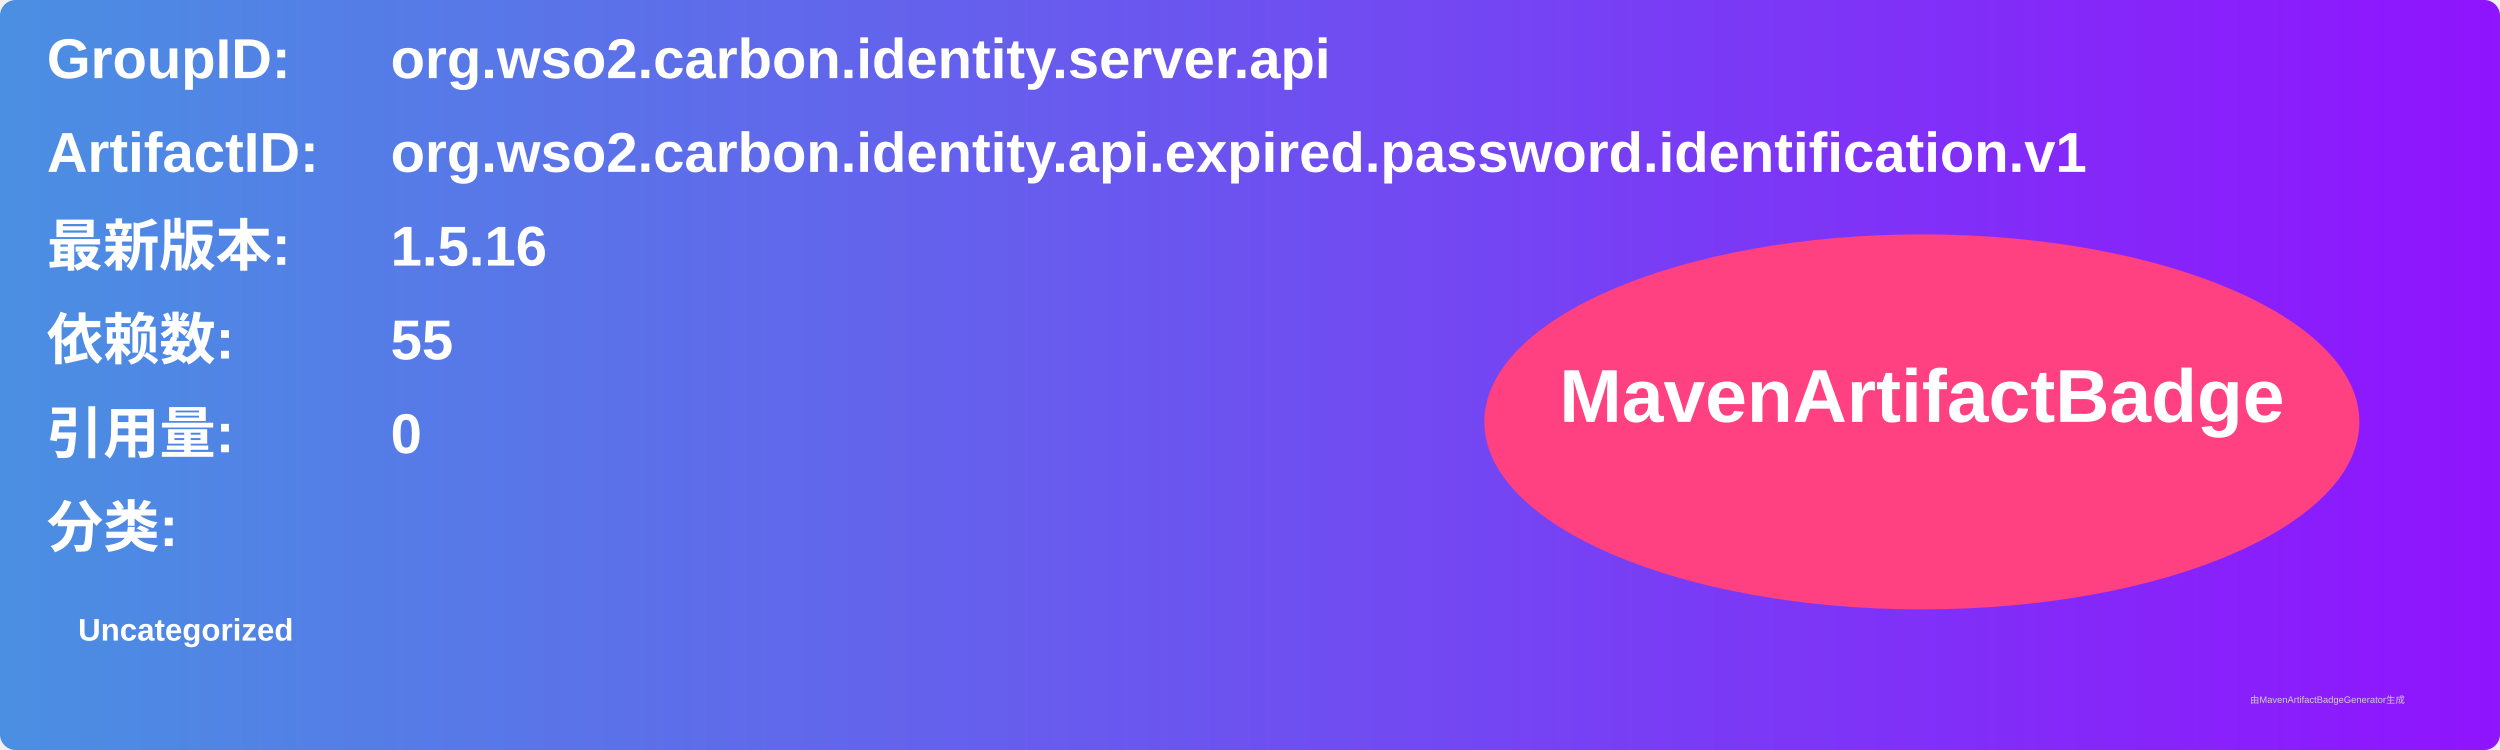
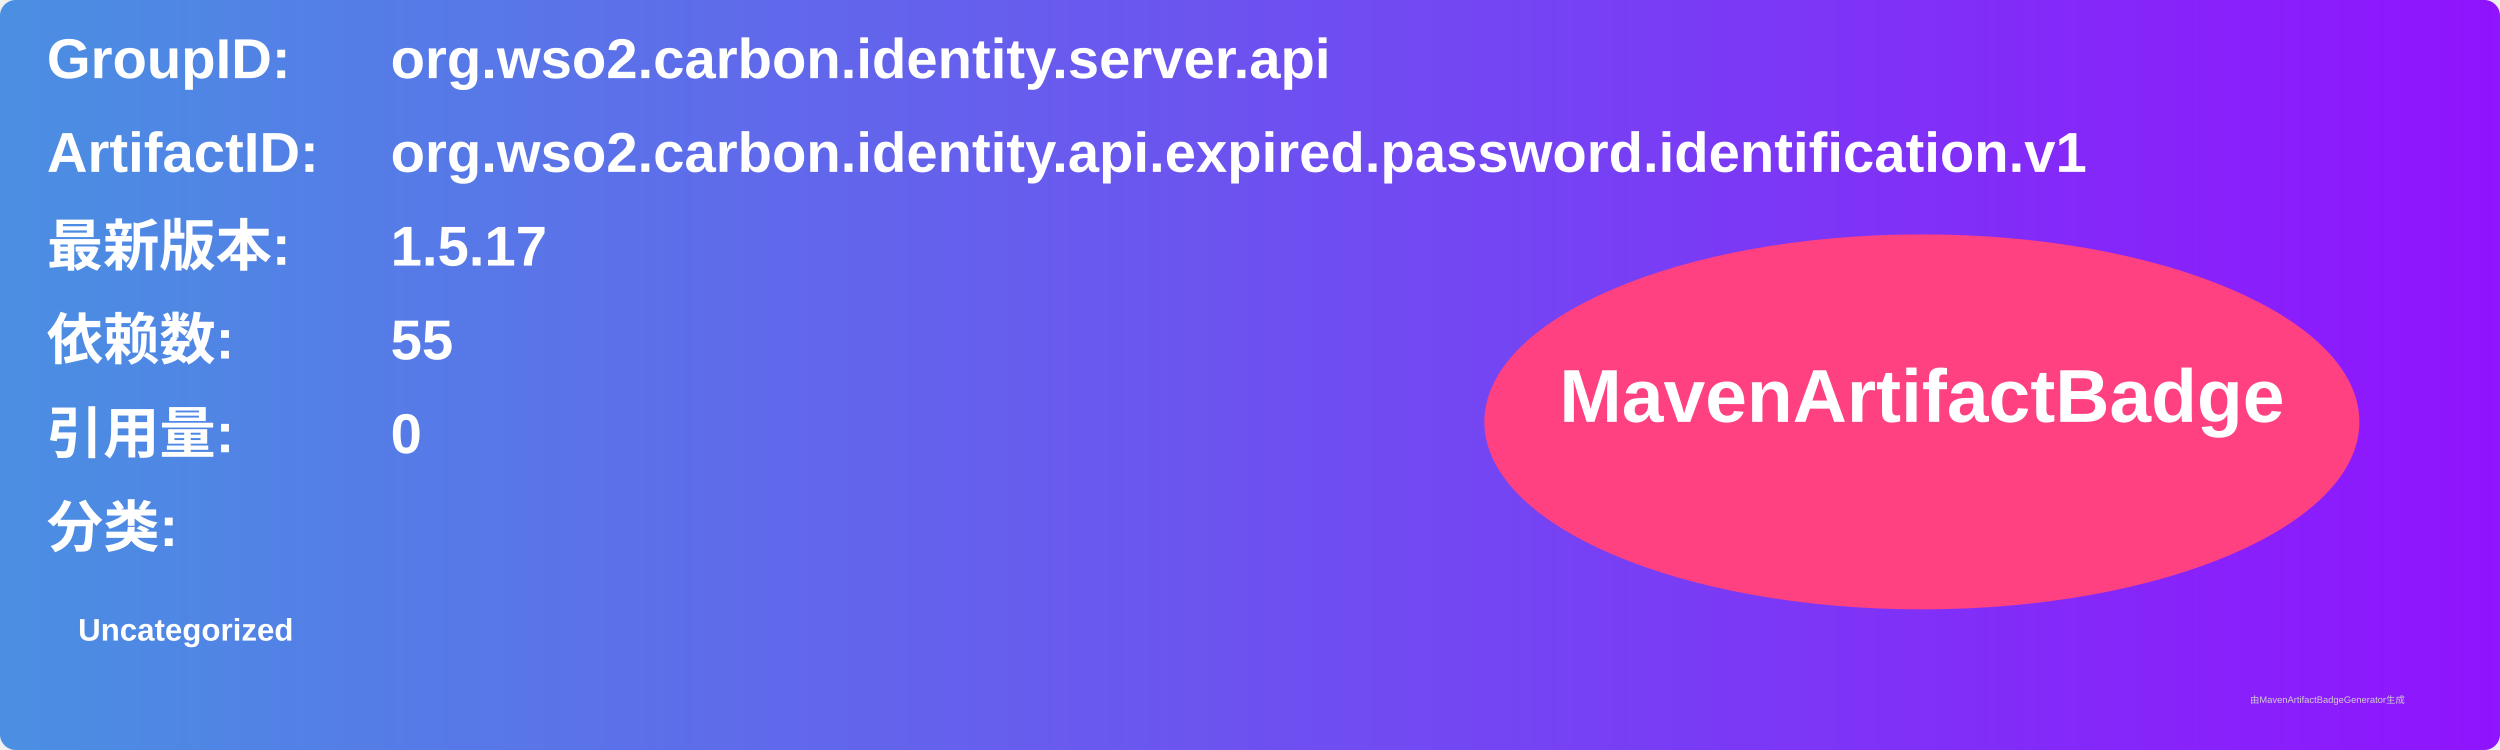
<svg xmlns="http://www.w3.org/2000/svg" width="800" height="240" viewBox="0 0 800 240">
  <linearGradient id="grad" x1="0%" y1="0%" x2="100%" y2="0%">
    <stop offset="0%" stop-color="#4a90e2" />
    <stop offset="100%" stop-color="#9013fe" />
  </linearGradient>
  <rect width="100%" height="100%" rx="5" ry="5" fill="url(#grad)" />
  <g transform="translate(15, 15)">
    <text x="0" y="10" font-family="Arial" font-size="18" fill="white" font-weight="bold" width="260">GroupID:</text>
    <text x="110" y="10" font-family="Arial" font-size="18" fill="white" font-weight="bold" width="460">org.wso2.carbon.identity.server.api</text>
    <text x="0" y="40" font-family="Arial" font-size="18" fill="white" font-weight="bold" width="260">ArtifactID:</text>
    <text x="110" y="40" font-family="Arial" font-size="18" fill="white" font-weight="bold" width="460">org.wso2.carbon.identity.api.expired.password.identification.v1</text>
    <text x="0" y="70" font-family="Arial" font-size="18" fill="white" font-weight="bold">最新版本:</text>
    <text x="110" y="70" font-family="Arial" font-size="18" fill="white" font-weight="bold">
-       <tspan font-weight="bold">1.5.16</tspan>
+       <tspan font-weight="bold">1.5.17</tspan>
    </text>
    <text x="0" y="100" font-family="Arial" font-size="18" fill="white" font-weight="bold">依赖数: </text>
    <text x="110" y="100" font-family="Arial" font-size="18" fill="white">
      <tspan font-weight="bold">55</tspan>
    </text>
    <text x="0" y="130" font-family="Arial" font-size="18" fill="white" font-weight="bold">引用量: </text>
    <text x="110" y="130" font-family="Arial" font-size="18" fill="white">
      <tspan font-weight="bold">0</tspan>
    </text>
    <text x="0" y="160" font-family="Arial" font-size="18" fill="white" font-weight="bold">分类:</text>
    <text x="10" y="190" font-family="Arial" font-size="10" fill="white">
      <tspan font-weight="bold">Uncategorized</tspan>
    </text>
    <ellipse cx="600" cy="120" rx="140" ry="60" fill="#ff4081" />
    <text x="600" y="120" text-anchor="middle" font-family="Arial" font-size="24" fill="white" font-weight="bold">MavenArtifactBadge</text>
  </g>
  <text x="720" y="225" font-family="Arial" font-size="3" fill="#d0d0d0">由MavenArtifactBadgeGenerator生成</text>
</svg>
